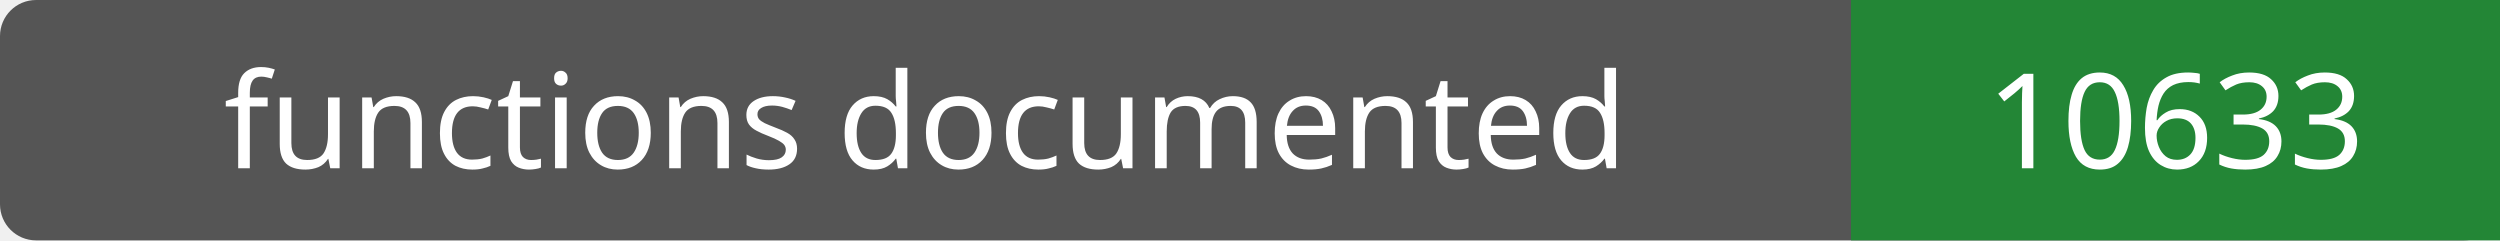
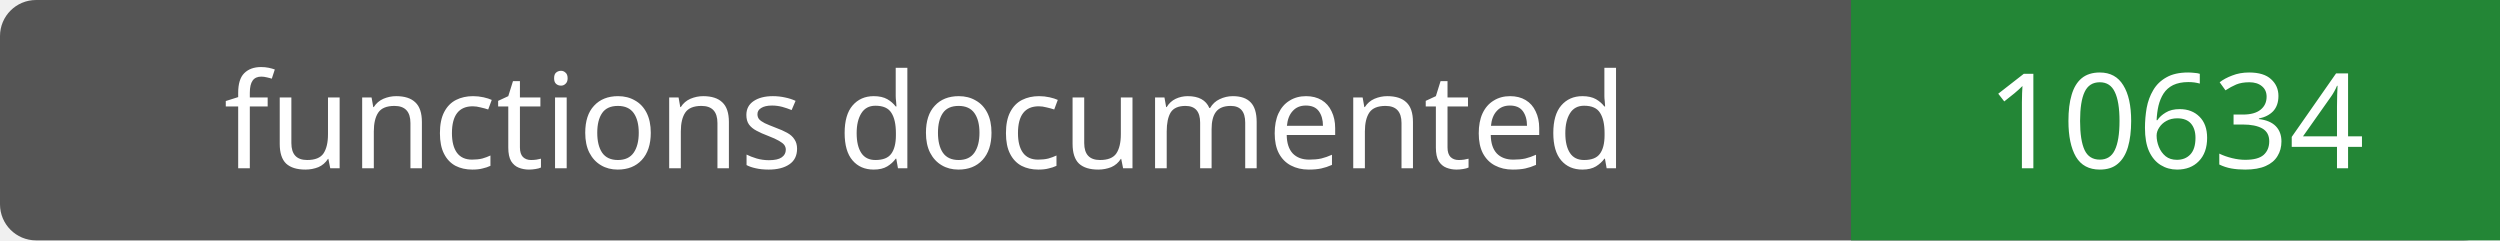
- <svg xmlns="http://www.w3.org/2000/svg" width="208" height="20" role="img" aria-label="functions documented: 10633">
+ <svg xmlns="http://www.w3.org/2000/svg" width="208" height="20" role="img" aria-label="functions documented: 10634">
  <rect width="208" height="20" rx="3" fill="#555" />
  <path fill="#238636" d="M154 0h54v20H154z" />
  <g fill="#fff" text-anchor="middle" font-family="Verdana,sans-serif" font-size="11">
    <text x="77.0" y="14">functions documented</text>
-     <text x="181.0" y="14">10633</text>
+     <text x="181.0" y="14">10634</text>
  </g>
</svg>
